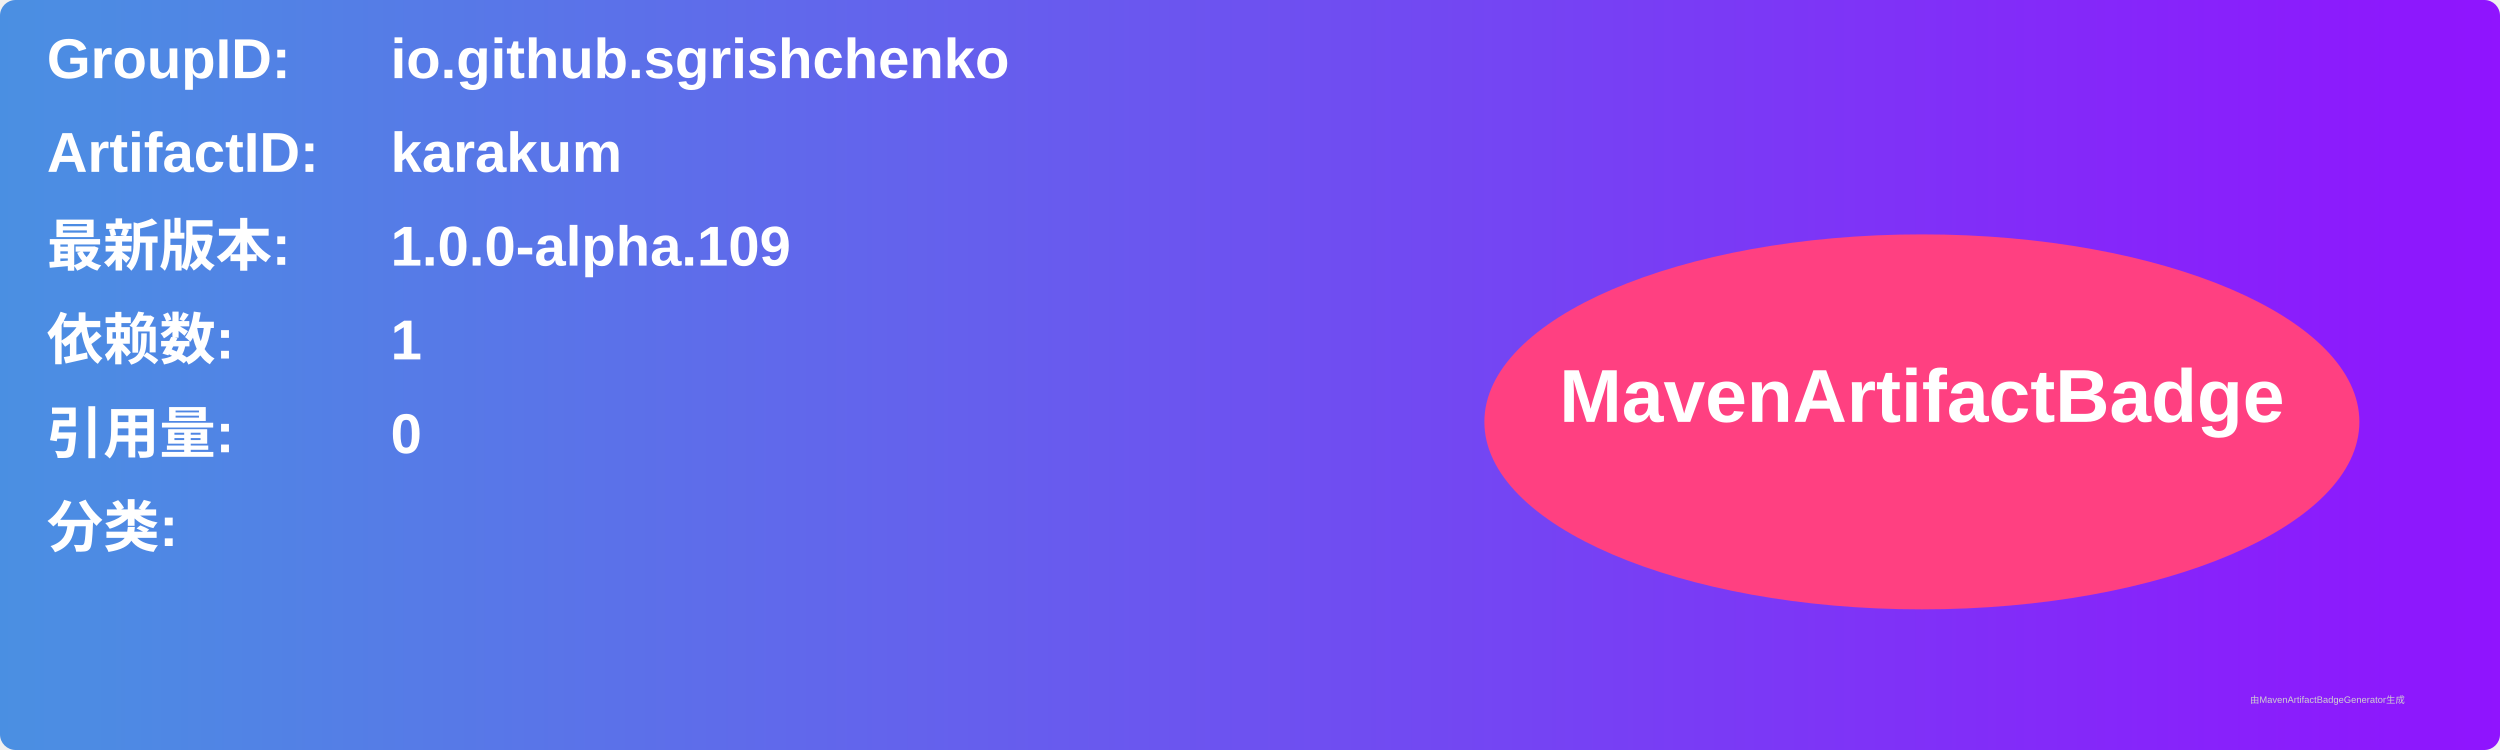
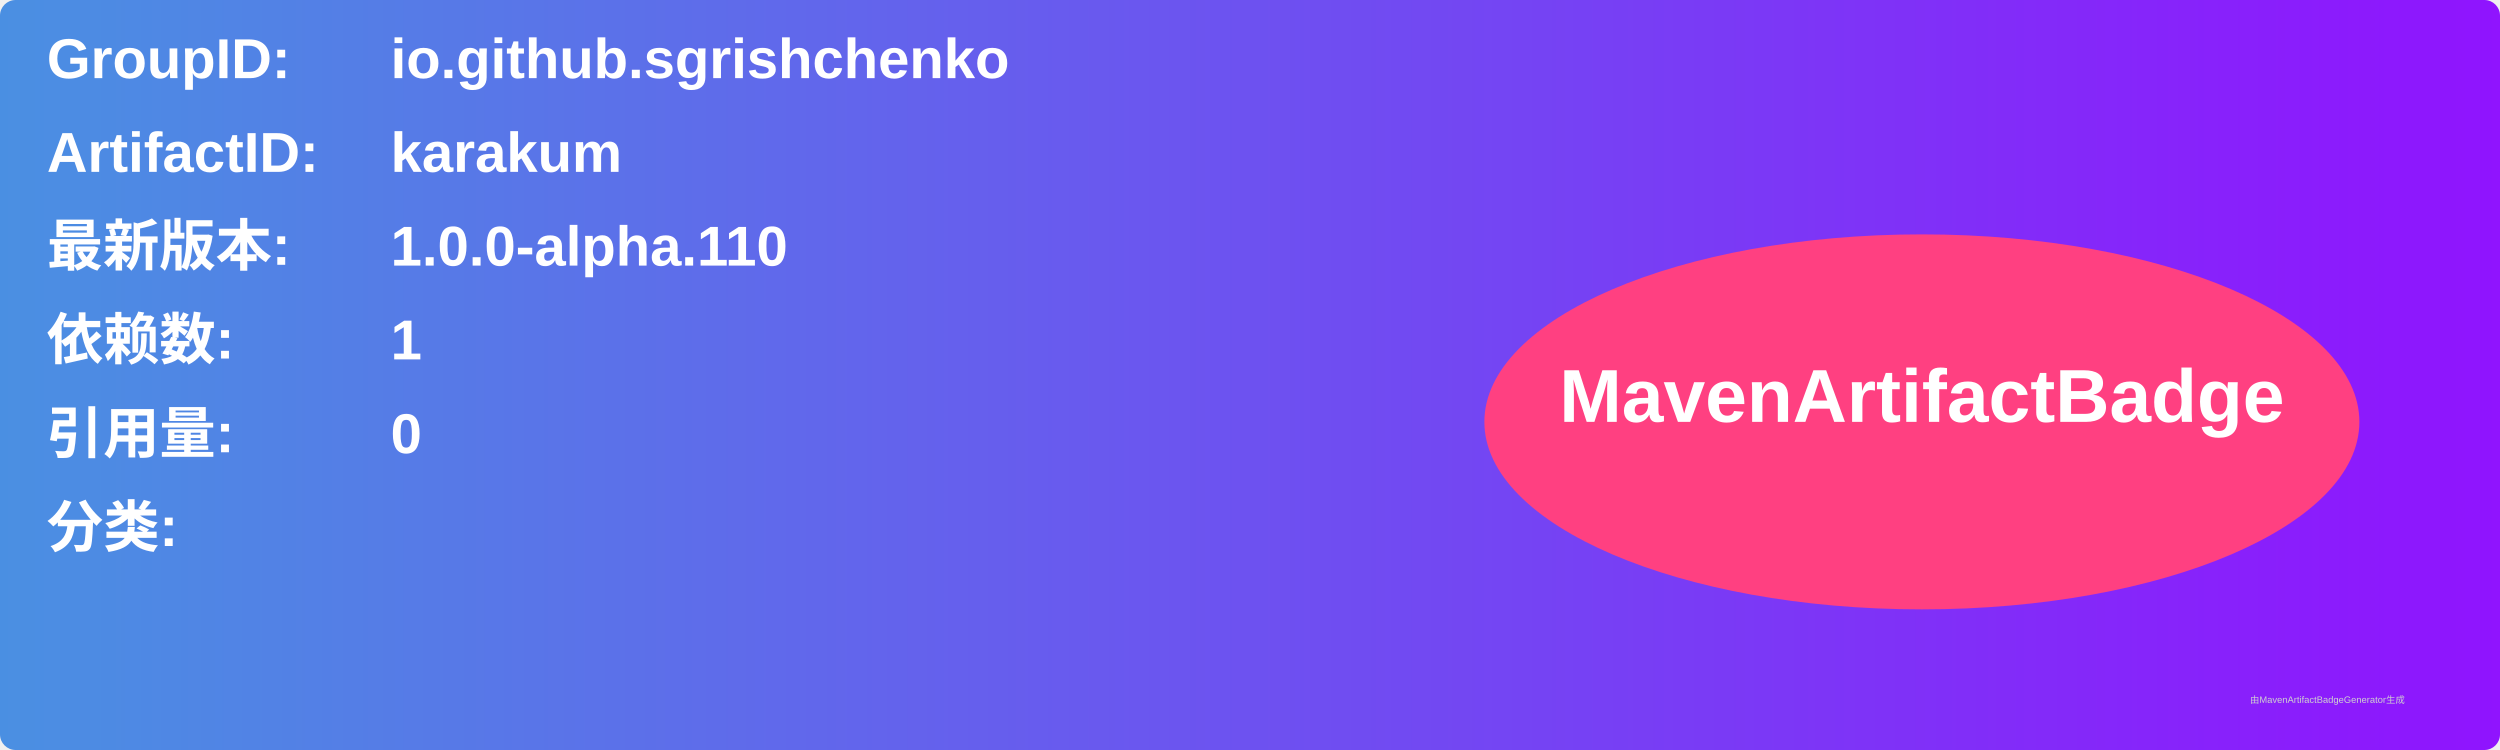
<svg xmlns="http://www.w3.org/2000/svg" width="800" height="240" viewBox="0 0 800 240">
  <linearGradient id="grad" x1="0%" y1="0%" x2="100%" y2="0%">
    <stop offset="0%" stop-color="#4a90e2" />
    <stop offset="100%" stop-color="#9013fe" />
  </linearGradient>
  <rect width="100%" height="100%" rx="5" ry="5" fill="url(#grad)" />
  <g transform="translate(15, 15)">
    <text x="0" y="10" font-family="Arial" font-size="18" fill="white" font-weight="bold" width="260">GroupID:</text>
    <text x="110" y="10" font-family="Arial" font-size="18" fill="white" font-weight="bold" width="460">io.github.sgrishchenko</text>
    <text x="0" y="40" font-family="Arial" font-size="18" fill="white" font-weight="bold" width="260">ArtifactID:</text>
    <text x="110" y="40" font-family="Arial" font-size="18" fill="white" font-weight="bold" width="460">karakum</text>
    <text x="0" y="70" font-family="Arial" font-size="18" fill="white" font-weight="bold">最新版本:</text>
    <text x="110" y="70" font-family="Arial" font-size="18" fill="white" font-weight="bold">
-       <tspan font-weight="bold">1.0.0-alpha.109</tspan>
+       <tspan font-weight="bold">1.0.0-alpha.110</tspan>
    </text>
    <text x="0" y="100" font-family="Arial" font-size="18" fill="white" font-weight="bold">依赖数: </text>
    <text x="110" y="100" font-family="Arial" font-size="18" fill="white">
      <tspan font-weight="bold">1</tspan>
    </text>
    <text x="0" y="130" font-family="Arial" font-size="18" fill="white" font-weight="bold">引用量: </text>
    <text x="110" y="130" font-family="Arial" font-size="18" fill="white">
      <tspan font-weight="bold">0</tspan>
    </text>
    <text x="0" y="160" font-family="Arial" font-size="18" fill="white" font-weight="bold">分类:</text>
    <text x="10" y="190" font-family="Arial" font-size="10" fill="white">
      <tspan font-weight="bold" />
    </text>
    <ellipse cx="600" cy="120" rx="140" ry="60" fill="#ff4081" />
    <text x="600" y="120" text-anchor="middle" font-family="Arial" font-size="24" fill="white" font-weight="bold">MavenArtifactBadge</text>
  </g>
  <text x="720" y="225" font-family="Arial" font-size="3" fill="#d0d0d0">由MavenArtifactBadgeGenerator生成</text>
</svg>
